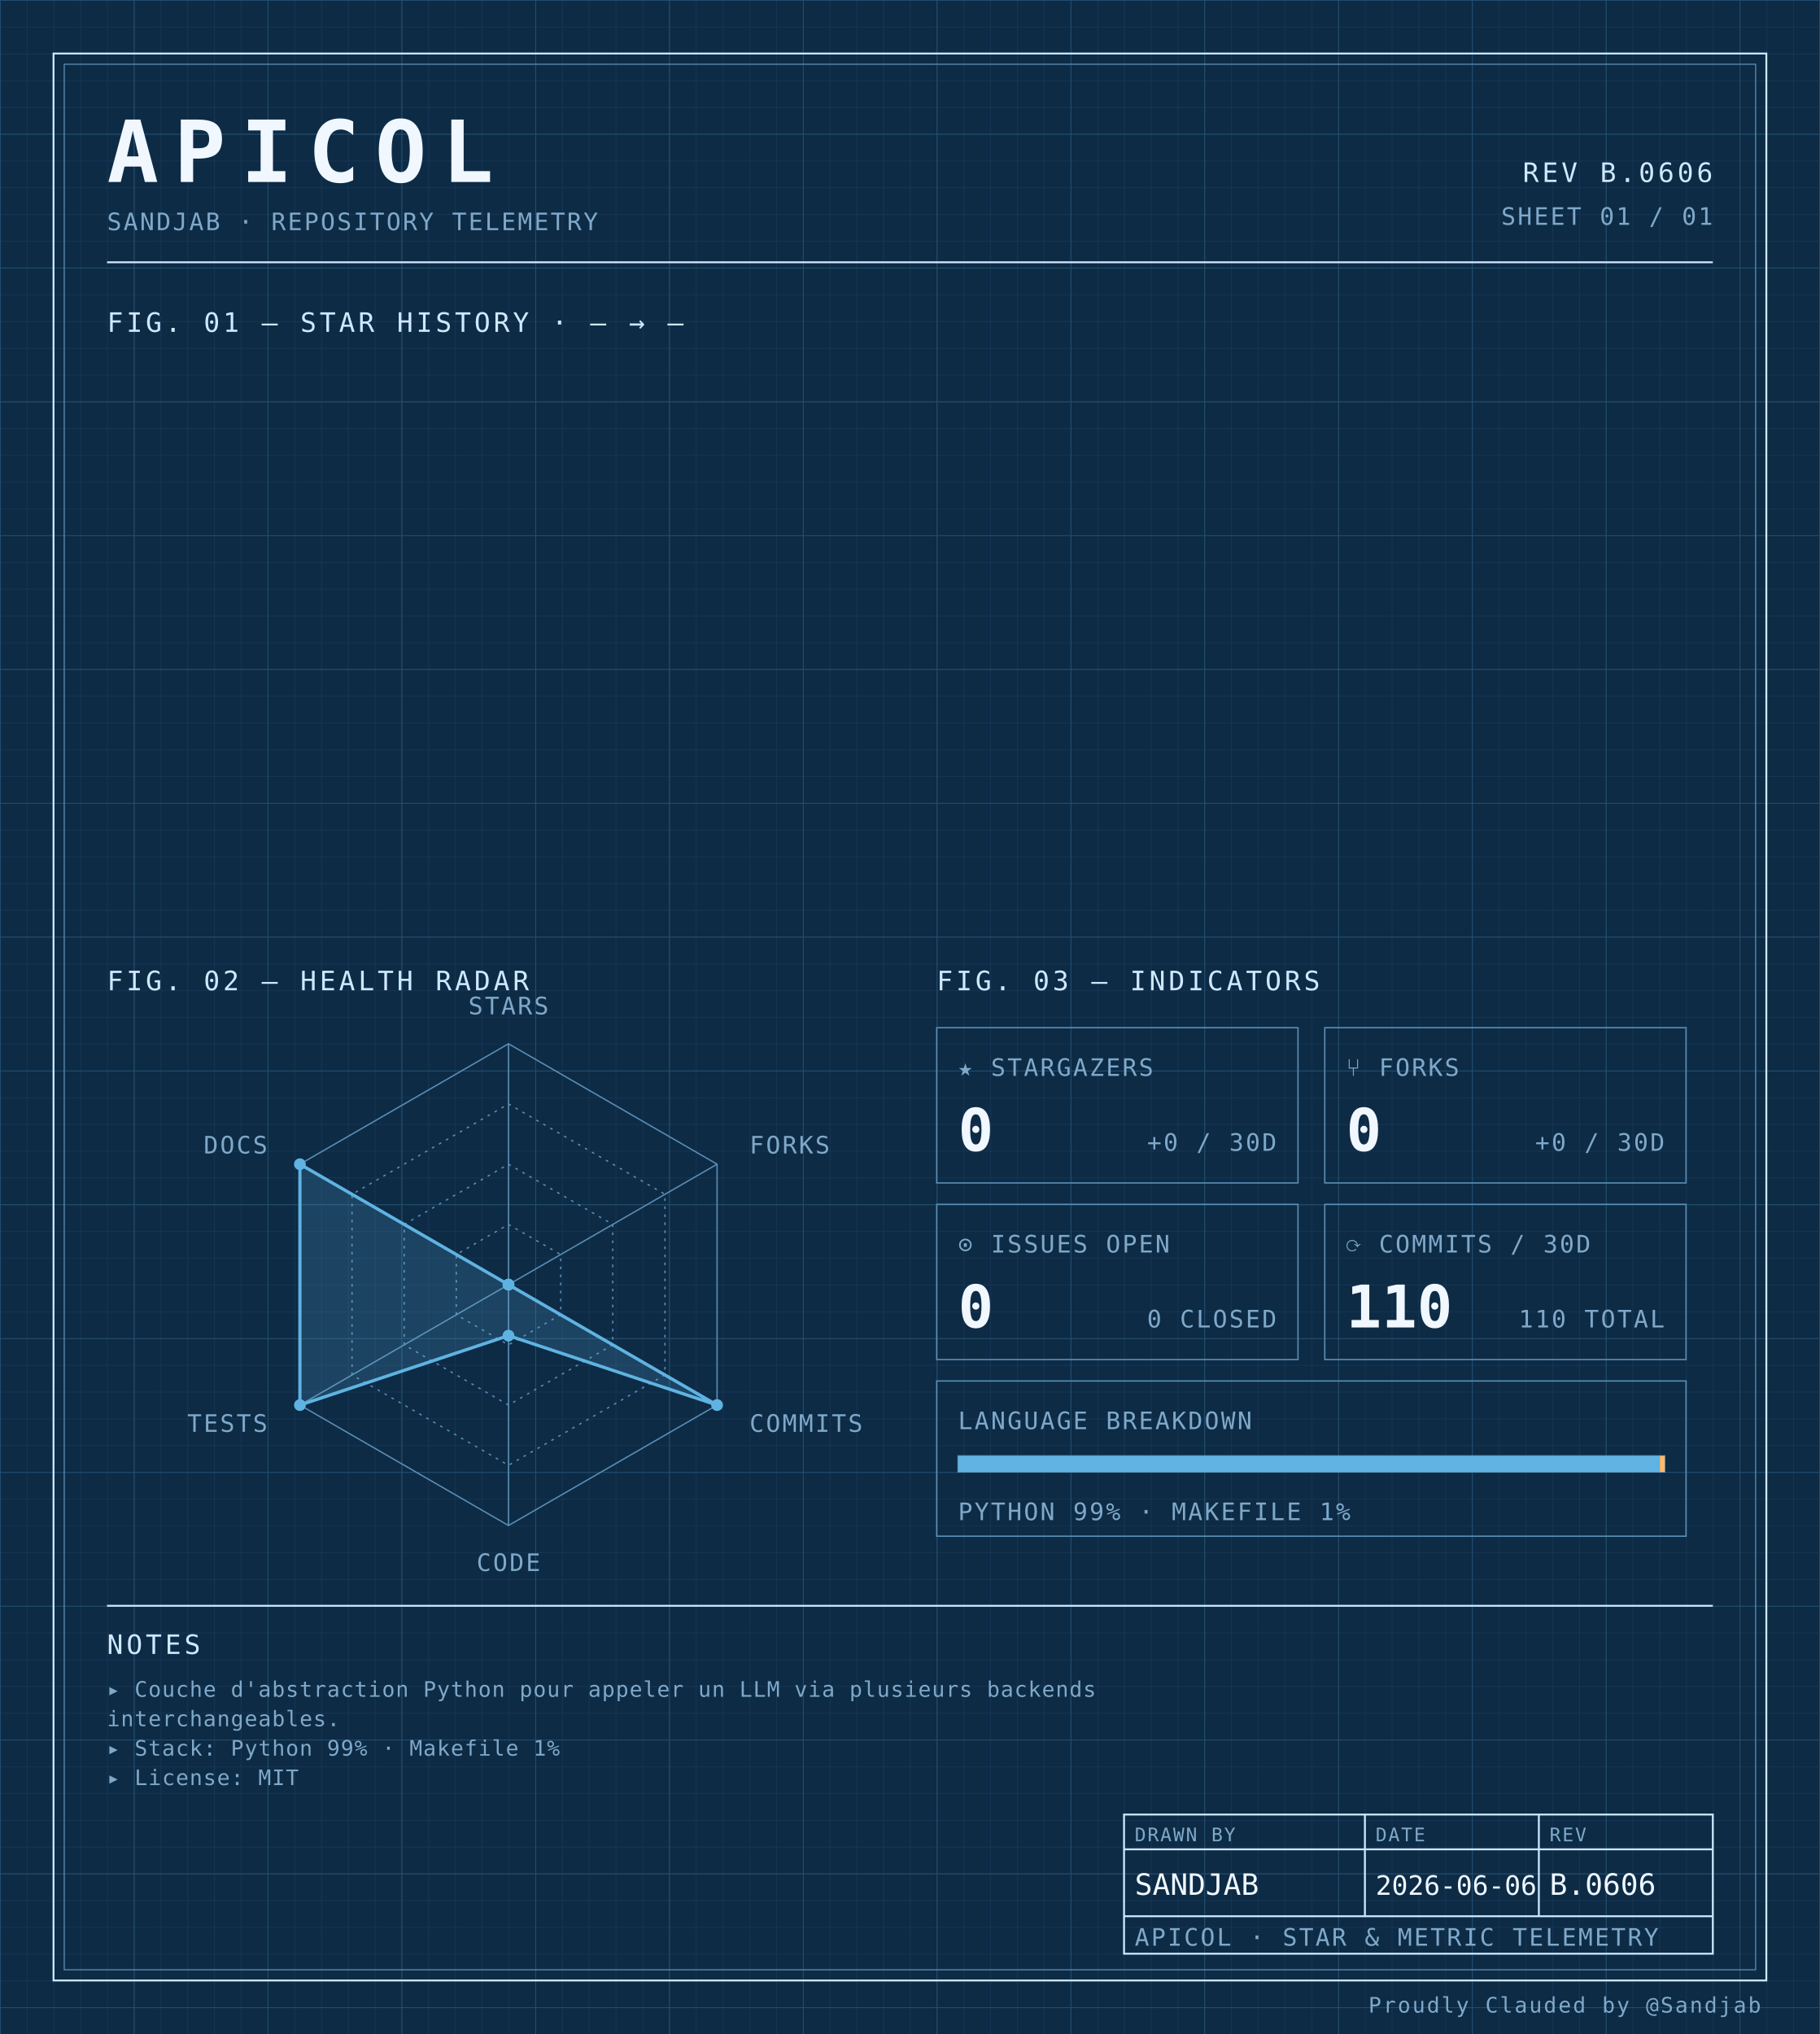
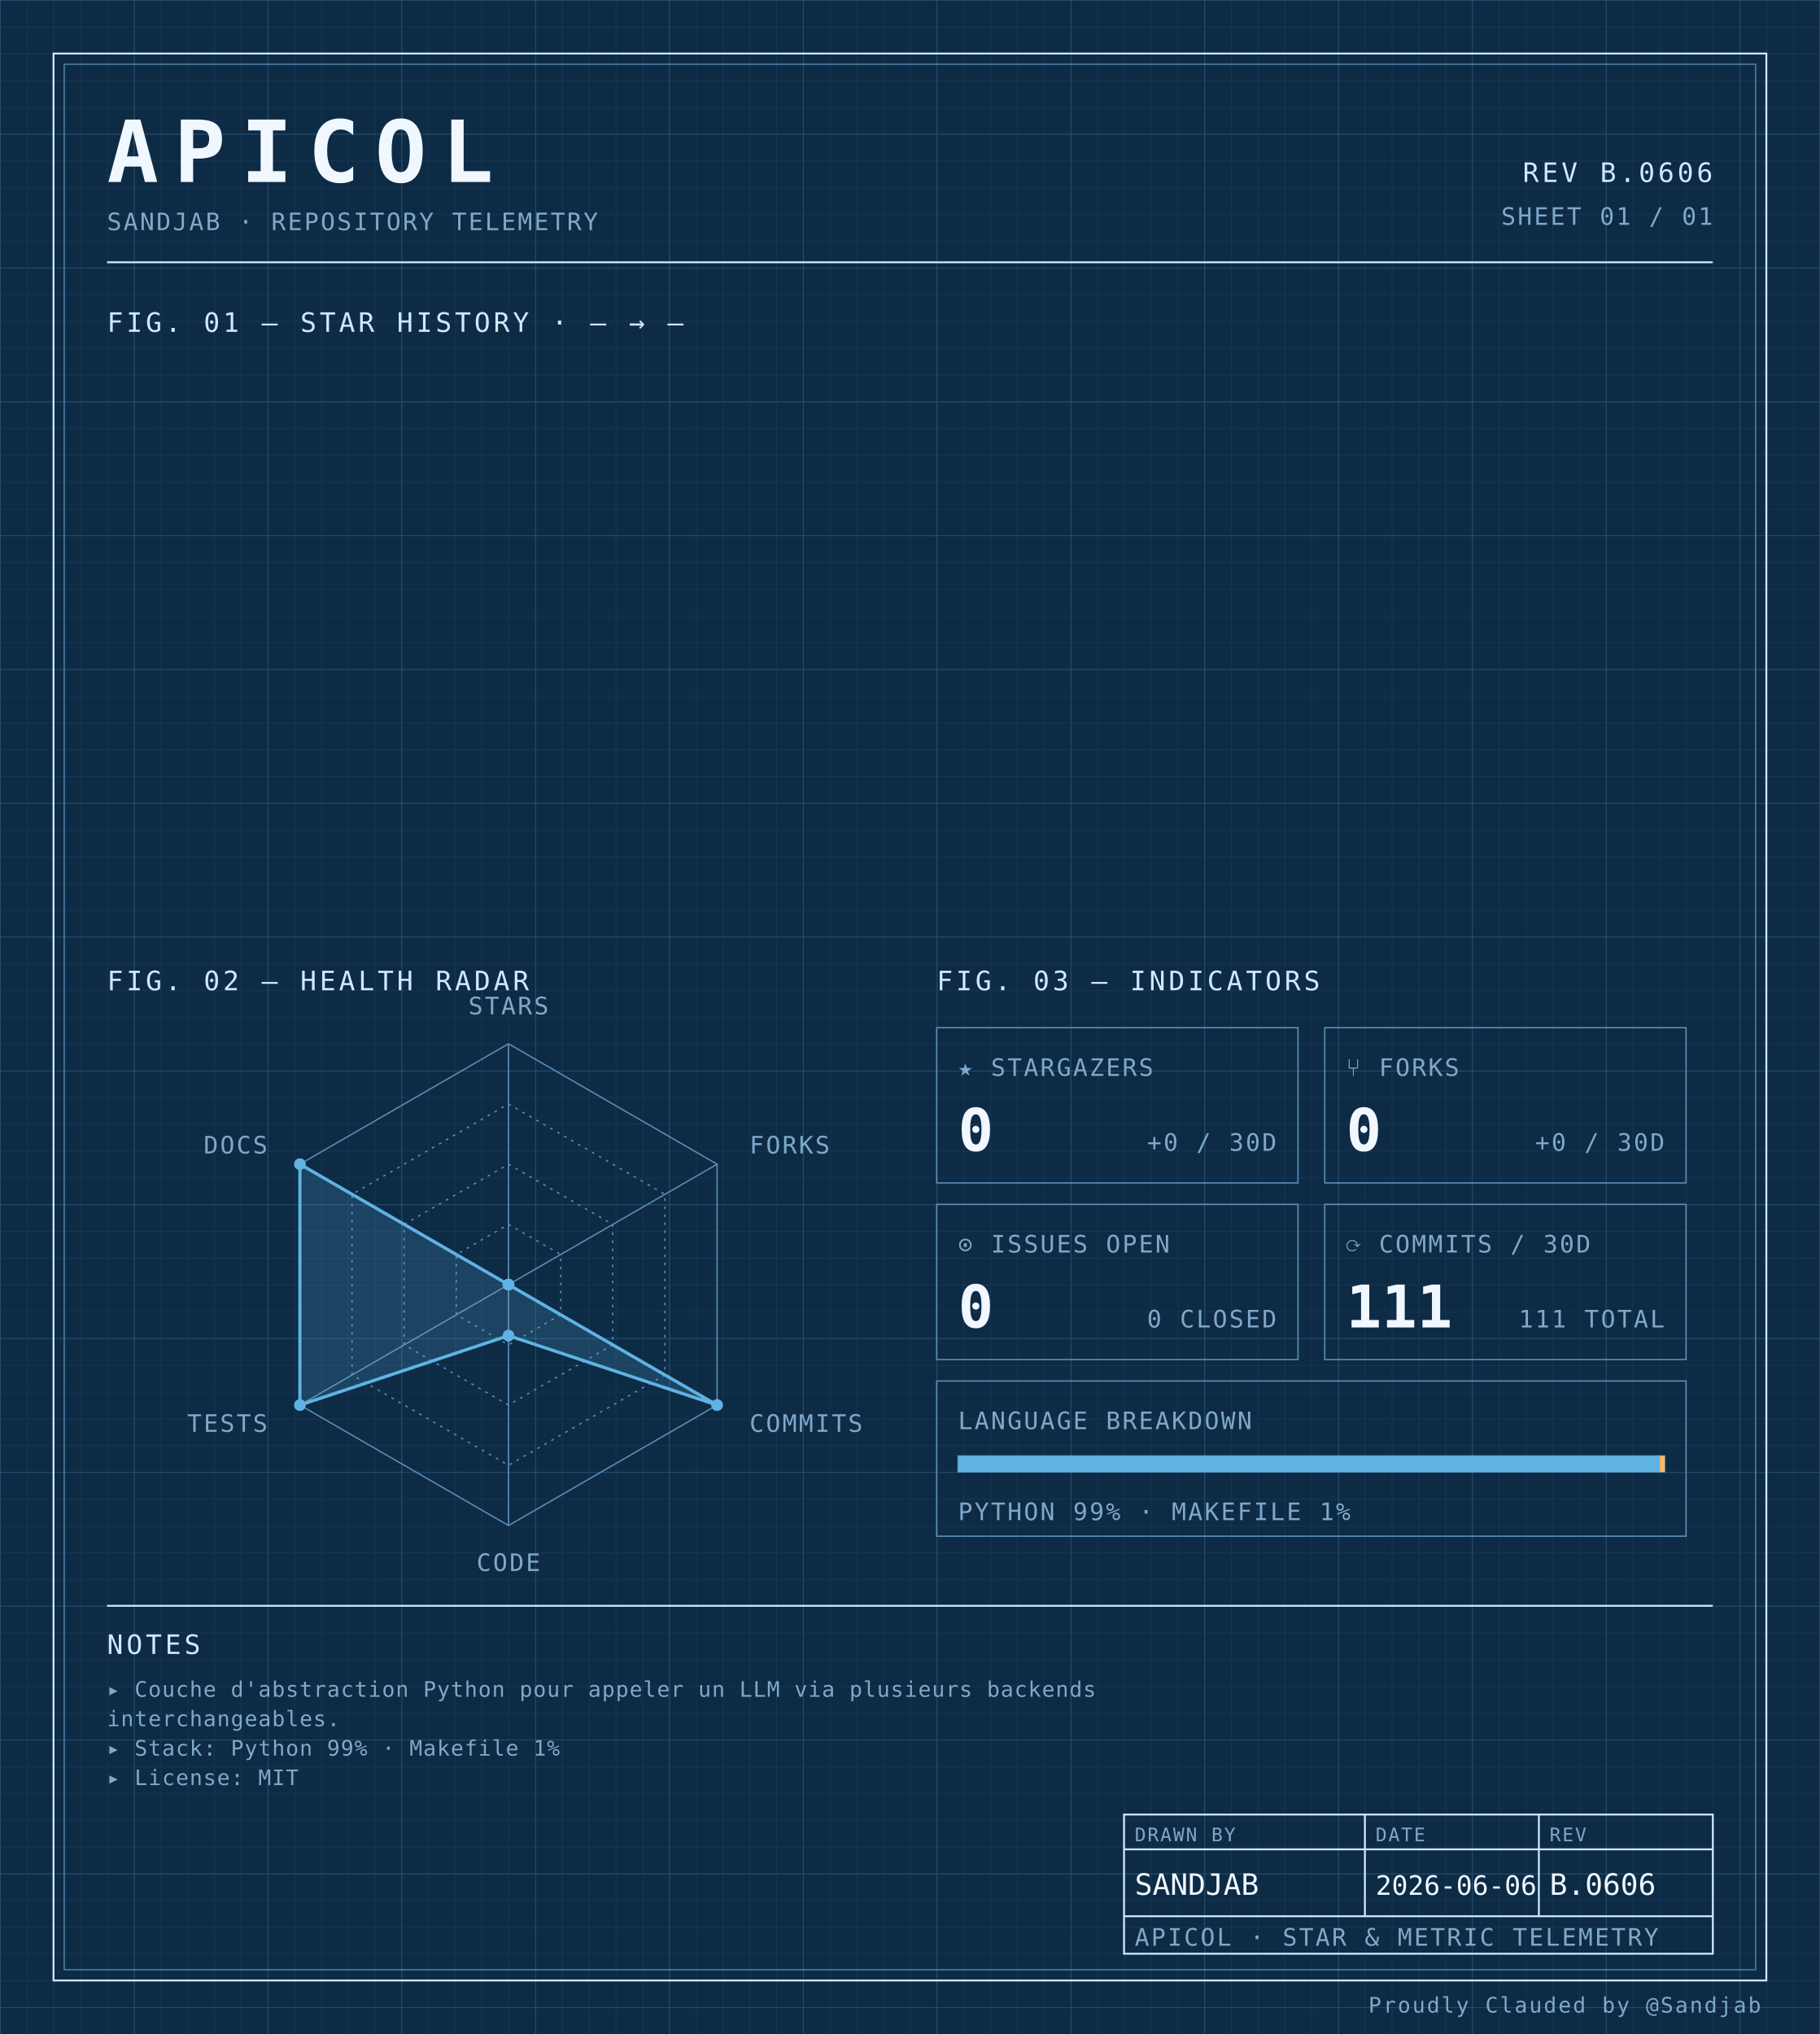
<svg xmlns="http://www.w3.org/2000/svg" width="100%" viewBox="0 0 680 760" role="img">
  <defs>
    <pattern id="grid-fine" width="10" height="10" patternUnits="userSpaceOnUse">
      <path d="M10 0H0V10" fill="none" stroke="#1a3a5c" stroke-width="0.4" />
    </pattern>
    <pattern id="grid-major" width="50" height="50" patternUnits="userSpaceOnUse">
      <path d="M50 0H0V50" fill="none" stroke="#245273" stroke-width="0.5" />
    </pattern>
  </defs>
  <rect x="0" y="0" width="680" height="760" fill="#0d2b45" />
  <rect x="0" y="0" width="680" height="760" fill="url(#grid-fine)" />
  <rect x="0" y="0" width="680" height="760" fill="url(#grid-major)" />
  <rect x="20" y="20" width="640" height="720" fill="none" stroke="#cfe8ff" stroke-width="0.7" />
  <rect x="24" y="24" width="632" height="712" fill="none" stroke="#5b8db5" stroke-width="0.4" />
  <text x="40" y="68" font-family="ui-monospace, 'SF Mono', 'JetBrains Mono', 'Cascadia Code', Consolas, monospace" font-size="32" font-weight="700" fill="#f0f7ff" text-anchor="start" letter-spacing="0.18em">APICOL</text>
  <text x="40" y="86" font-family="ui-monospace, 'SF Mono', 'JetBrains Mono', 'Cascadia Code', Consolas, monospace" font-size="9" font-weight="400" fill="#7fa8c9" text-anchor="start" letter-spacing="0.08em">SANDJAB · REPOSITORY TELEMETRY</text>
  <text x="640" y="68" font-family="ui-monospace, 'SF Mono', 'JetBrains Mono', 'Cascadia Code', Consolas, monospace" font-size="10" font-weight="400" fill="#cfe8ff" text-anchor="end" letter-spacing="0.12em">REV B.0606</text>
  <text x="640" y="84" font-family="ui-monospace, 'SF Mono', 'JetBrains Mono', 'Cascadia Code', Consolas, monospace" font-size="9" font-weight="400" fill="#7fa8c9" text-anchor="end" letter-spacing="0.08em">SHEET 01 / 01</text>
  <line x1="40" y1="98" x2="640" y2="98" stroke="#cfe8ff" stroke-width="0.7" />
  <text x="40" y="124" font-family="ui-monospace, 'SF Mono', 'JetBrains Mono', 'Cascadia Code', Consolas, monospace" font-size="10" font-weight="400" fill="#cfe8ff" text-anchor="start" letter-spacing="0.12em">FIG. 01 — STAR HISTORY · — → —</text>
  <text x="40" y="370" font-family="ui-monospace, 'SF Mono', 'JetBrains Mono', 'Cascadia Code', Consolas, monospace" font-size="10" font-weight="400" fill="#cfe8ff" text-anchor="start" letter-spacing="0.12em">FIG. 02 — HEALTH RADAR</text>
  <g transform="translate(190 480)">
    <polygon points="0.00,-90.00 77.94,-45.00 77.94,45.00 0.00,90.00 -77.94,45.00 -77.94,-45.00" fill="none" stroke="#5b8db5" stroke-width="0.5" />
    <polygon points="0.00,-67.50 58.46,-33.75 58.46,33.75 0.00,67.50 -58.46,33.75 -58.46,-33.75" fill="none" stroke="#5b8db5" stroke-width="0.5" stroke-dasharray="1,2" />
    <polygon points="0.00,-45.00 38.97,-22.50 38.97,22.50 0.00,45.00 -38.97,22.50 -38.97,-22.50" fill="none" stroke="#5b8db5" stroke-width="0.5" stroke-dasharray="1,2" />
    <polygon points="0.00,-22.50 19.49,-11.25 19.49,11.25 0.00,22.50 -19.49,11.25 -19.49,-11.25" fill="none" stroke="#5b8db5" stroke-width="0.5" stroke-dasharray="1,2" />
    <line x1="0" y1="0" x2="0.00" y2="-90.00" stroke="#5b8db5" stroke-width="0.5" />
    <line x1="0" y1="0" x2="77.94" y2="-45.00" stroke="#5b8db5" stroke-width="0.5" />
    <line x1="0" y1="0" x2="77.94" y2="45.00" stroke="#5b8db5" stroke-width="0.5" />
    <line x1="0" y1="0" x2="0.00" y2="90.00" stroke="#5b8db5" stroke-width="0.5" />
    <line x1="0" y1="0" x2="-77.94" y2="45.00" stroke="#5b8db5" stroke-width="0.5" />
    <line x1="0" y1="0" x2="-77.94" y2="-45.00" stroke="#5b8db5" stroke-width="0.5" />
    <polygon points="0.00,0.00 0.00,0.00 77.94,45.00 0.00,19.06 -77.94,45.00 -77.94,-45.00" fill="#5fb3e2" fill-opacity="0.18" stroke="#5fb3e2" stroke-width="1.2" />
    <circle cx="0.00" cy="0.00" r="2.2" fill="#5fb3e2" />
    <circle cx="0.00" cy="0.00" r="2.2" fill="#5fb3e2" />
    <circle cx="77.94" cy="45.00" r="2.2" fill="#5fb3e2" />
    <circle cx="0.00" cy="19.06" r="2.2" fill="#5fb3e2" />
    <circle cx="-77.94" cy="45.00" r="2.2" fill="#5fb3e2" />
    <circle cx="-77.94" cy="-45.00" r="2.2" fill="#5fb3e2" />
    <text x="6.3681633555662356e-15" y="-101" font-family="ui-monospace, 'SF Mono', 'JetBrains Mono', 'Cascadia Code', Consolas, monospace" font-size="9" font-weight="400" fill="#7fa8c9" text-anchor="middle" letter-spacing="0.08em">STARS</text>
    <text x="90.067" y="-49" font-family="ui-monospace, 'SF Mono', 'JetBrains Mono', 'Cascadia Code', Consolas, monospace" font-size="9" font-weight="400" fill="#7fa8c9" text-anchor="start" letter-spacing="0.08em">FORKS</text>
    <text x="90.067" y="55" font-family="ui-monospace, 'SF Mono', 'JetBrains Mono', 'Cascadia Code', Consolas, monospace" font-size="9" font-weight="400" fill="#7fa8c9" text-anchor="start" letter-spacing="0.08em">COMMITS</text>
    <text x="6.3681633555662356e-15" y="107" font-family="ui-monospace, 'SF Mono', 'JetBrains Mono', 'Cascadia Code', Consolas, monospace" font-size="9" font-weight="400" fill="#7fa8c9" text-anchor="middle" letter-spacing="0.08em">CODE</text>
    <text x="-90.067" y="55" font-family="ui-monospace, 'SF Mono', 'JetBrains Mono', 'Cascadia Code', Consolas, monospace" font-size="9" font-weight="400" fill="#7fa8c9" text-anchor="end" letter-spacing="0.08em">TESTS</text>
    <text x="-90.067" y="-49" font-family="ui-monospace, 'SF Mono', 'JetBrains Mono', 'Cascadia Code', Consolas, monospace" font-size="9" font-weight="400" fill="#7fa8c9" text-anchor="end" letter-spacing="0.08em">DOCS</text>
  </g>
  <text x="350" y="370" font-family="ui-monospace, 'SF Mono', 'JetBrains Mono', 'Cascadia Code', Consolas, monospace" font-size="10" font-weight="400" fill="#cfe8ff" text-anchor="start" letter-spacing="0.12em">FIG. 03 — INDICATORS</text>
  <rect x="350" y="384" width="135" height="58" fill="none" stroke="#5b8db5" stroke-width="0.5" />
  <text x="358" y="402" font-family="ui-monospace, 'SF Mono', 'JetBrains Mono', 'Cascadia Code', Consolas, monospace" font-size="9" font-weight="400" fill="#7fa8c9" text-anchor="start" letter-spacing="0.08em">★ STARGAZERS</text>
  <text x="358" y="430" font-family="ui-monospace, 'SF Mono', 'JetBrains Mono', 'Cascadia Code', Consolas, monospace" font-size="22" font-weight="700" fill="#f0f7ff" text-anchor="start" letter-spacing="normal">0</text>
  <text x="477" y="430" font-family="ui-monospace, 'SF Mono', 'JetBrains Mono', 'Cascadia Code', Consolas, monospace" font-size="9" font-weight="400" fill="#7fa8c9" text-anchor="end" letter-spacing="0.08em">+0 / 30D</text>
  <rect x="495" y="384" width="135" height="58" fill="none" stroke="#5b8db5" stroke-width="0.5" />
  <text x="503" y="402" font-family="ui-monospace, 'SF Mono', 'JetBrains Mono', 'Cascadia Code', Consolas, monospace" font-size="9" font-weight="400" fill="#7fa8c9" text-anchor="start" letter-spacing="0.08em">⑂ FORKS</text>
  <text x="503" y="430" font-family="ui-monospace, 'SF Mono', 'JetBrains Mono', 'Cascadia Code', Consolas, monospace" font-size="22" font-weight="700" fill="#f0f7ff" text-anchor="start" letter-spacing="normal">0</text>
  <text x="622" y="430" font-family="ui-monospace, 'SF Mono', 'JetBrains Mono', 'Cascadia Code', Consolas, monospace" font-size="9" font-weight="400" fill="#7fa8c9" text-anchor="end" letter-spacing="0.08em">+0 / 30D</text>
  <rect x="350" y="450" width="135" height="58" fill="none" stroke="#5b8db5" stroke-width="0.5" />
  <text x="358" y="468" font-family="ui-monospace, 'SF Mono', 'JetBrains Mono', 'Cascadia Code', Consolas, monospace" font-size="9" font-weight="400" fill="#7fa8c9" text-anchor="start" letter-spacing="0.08em">⊙ ISSUES OPEN</text>
  <text x="358" y="496" font-family="ui-monospace, 'SF Mono', 'JetBrains Mono', 'Cascadia Code', Consolas, monospace" font-size="22" font-weight="700" fill="#f0f7ff" text-anchor="start" letter-spacing="normal">0</text>
  <text x="477" y="496" font-family="ui-monospace, 'SF Mono', 'JetBrains Mono', 'Cascadia Code', Consolas, monospace" font-size="9" font-weight="400" fill="#7fa8c9" text-anchor="end" letter-spacing="0.08em">0 CLOSED</text>
  <rect x="495" y="450" width="135" height="58" fill="none" stroke="#5b8db5" stroke-width="0.5" />
  <text x="503" y="468" font-family="ui-monospace, 'SF Mono', 'JetBrains Mono', 'Cascadia Code', Consolas, monospace" font-size="9" font-weight="400" fill="#7fa8c9" text-anchor="start" letter-spacing="0.08em">⟳ COMMITS / 30D</text>
-   <text x="503" y="496" font-family="ui-monospace, 'SF Mono', 'JetBrains Mono', 'Cascadia Code', Consolas, monospace" font-size="22" font-weight="700" fill="#f0f7ff" text-anchor="start" letter-spacing="normal">110</text>
-   <text x="622" y="496" font-family="ui-monospace, 'SF Mono', 'JetBrains Mono', 'Cascadia Code', Consolas, monospace" font-size="9" font-weight="400" fill="#7fa8c9" text-anchor="end" letter-spacing="0.08em">110 TOTAL</text>
+   <text x="503" y="496" font-family="ui-monospace, 'SF Mono', 'JetBrains Mono', 'Cascadia Code', Consolas, monospace" font-size="22" font-weight="700" fill="#f0f7ff" text-anchor="start" letter-spacing="normal">111</text>
+   <text x="622" y="496" font-family="ui-monospace, 'SF Mono', 'JetBrains Mono', 'Cascadia Code', Consolas, monospace" font-size="9" font-weight="400" fill="#7fa8c9" text-anchor="end" letter-spacing="0.08em">111 TOTAL</text>
  <rect x="350" y="516" width="280" height="58" fill="none" stroke="#5b8db5" stroke-width="0.5" />
  <text x="358" y="534" font-family="ui-monospace, 'SF Mono', 'JetBrains Mono', 'Cascadia Code', Consolas, monospace" font-size="9" font-weight="400" fill="#7fa8c9" text-anchor="start" letter-spacing="0.08em">LANGUAGE BREAKDOWN</text>
  <rect x="358" y="544" width="264" height="6" fill="none" stroke="#5b8db5" stroke-width="0.5" />
  <rect x="358" y="544" width="262.19" height="6" fill="#5fb3e2" />
  <rect x="620.192" y="544" width="1.81" height="6" fill="#ffb96b" />
  <text x="358" y="568" font-family="ui-monospace, 'SF Mono', 'JetBrains Mono', 'Cascadia Code', Consolas, monospace" font-size="9" font-weight="400" fill="#7fa8c9" text-anchor="start" letter-spacing="0.08em">PYTHON 99% · MAKEFILE 1%</text>
  <line x1="40" y1="600" x2="640" y2="600" stroke="#cfe8ff" stroke-width="0.7" />
  <text x="40" y="618" font-family="ui-monospace, 'SF Mono', 'JetBrains Mono', 'Cascadia Code', Consolas, monospace" font-size="10" font-weight="400" fill="#cfe8ff" text-anchor="start" letter-spacing="0.12em">NOTES</text>
  <text x="40" y="634" font-family="ui-monospace, 'SF Mono', 'JetBrains Mono', 'Cascadia Code', Consolas, monospace" font-size="8" font-weight="400" fill="#7fa8c9" text-anchor="start" letter-spacing="0.04em">▸ Couche d'abstraction Python pour appeler un LLM via plusieurs backends</text>
  <text x="40" y="645" font-family="ui-monospace, 'SF Mono', 'JetBrains Mono', 'Cascadia Code', Consolas, monospace" font-size="8" font-weight="400" fill="#7fa8c9" text-anchor="start" letter-spacing="0.04em">  interchangeables.</text>
  <text x="40" y="656" font-family="ui-monospace, 'SF Mono', 'JetBrains Mono', 'Cascadia Code', Consolas, monospace" font-size="8" font-weight="400" fill="#7fa8c9" text-anchor="start" letter-spacing="0.04em">▸ Stack: Python 99% · Makefile 1%</text>
  <text x="40" y="667" font-family="ui-monospace, 'SF Mono', 'JetBrains Mono', 'Cascadia Code', Consolas, monospace" font-size="8" font-weight="400" fill="#7fa8c9" text-anchor="start" letter-spacing="0.04em">▸ License: MIT</text>
  <rect x="420" y="678" width="220" height="52" fill="none" stroke="#cfe8ff" stroke-width="0.7" />
  <line x1="420" y1="691" x2="640" y2="691" stroke="#cfe8ff" stroke-width="0.7" />
  <line x1="420" y1="716" x2="640" y2="716" stroke="#cfe8ff" stroke-width="0.7" />
  <line x1="510" y1="678" x2="510" y2="716" stroke="#cfe8ff" stroke-width="0.7" />
  <line x1="575" y1="678" x2="575" y2="716" stroke="#cfe8ff" stroke-width="0.7" />
  <text x="424" y="688" font-family="ui-monospace, 'SF Mono', 'JetBrains Mono', 'Cascadia Code', Consolas, monospace" font-size="7" font-weight="400" fill="#7fa8c9" text-anchor="start" letter-spacing="0.08em">DRAWN BY</text>
  <text x="514" y="688" font-family="ui-monospace, 'SF Mono', 'JetBrains Mono', 'Cascadia Code', Consolas, monospace" font-size="7" font-weight="400" fill="#7fa8c9" text-anchor="start" letter-spacing="0.08em">DATE</text>
  <text x="579" y="688" font-family="ui-monospace, 'SF Mono', 'JetBrains Mono', 'Cascadia Code', Consolas, monospace" font-size="7" font-weight="400" fill="#7fa8c9" text-anchor="start" letter-spacing="0.08em">REV</text>
  <text x="424" y="708" font-family="ui-monospace, 'SF Mono', 'JetBrains Mono', 'Cascadia Code', Consolas, monospace" font-size="11" font-weight="400" fill="#f0f7ff" text-anchor="start" letter-spacing="normal">SANDJAB</text>
  <text x="514" y="708" font-family="ui-monospace, 'SF Mono', 'JetBrains Mono', 'Cascadia Code', Consolas, monospace" font-size="10" font-weight="400" fill="#f0f7ff" text-anchor="start" letter-spacing="normal">2026-06-06</text>
  <text x="579" y="708" font-family="ui-monospace, 'SF Mono', 'JetBrains Mono', 'Cascadia Code', Consolas, monospace" font-size="11" font-weight="400" fill="#f0f7ff" text-anchor="start" letter-spacing="normal">B.0606</text>
  <text x="424" y="727" font-family="ui-monospace, 'SF Mono', 'JetBrains Mono', 'Cascadia Code', Consolas, monospace" font-size="9" font-weight="400" fill="#7fa8c9" text-anchor="start" letter-spacing="0.08em">APICOL · STAR &amp; METRIC TELEMETRY</text>
  <text x="658" y="752" font-family="ui-monospace, 'SF Mono', 'JetBrains Mono', 'Cascadia Code', Consolas, monospace" font-size="8" font-weight="400" fill="#7fa8c9" text-anchor="end" letter-spacing="0.08em">Proudly Clauded by @Sandjab</text>
</svg>
